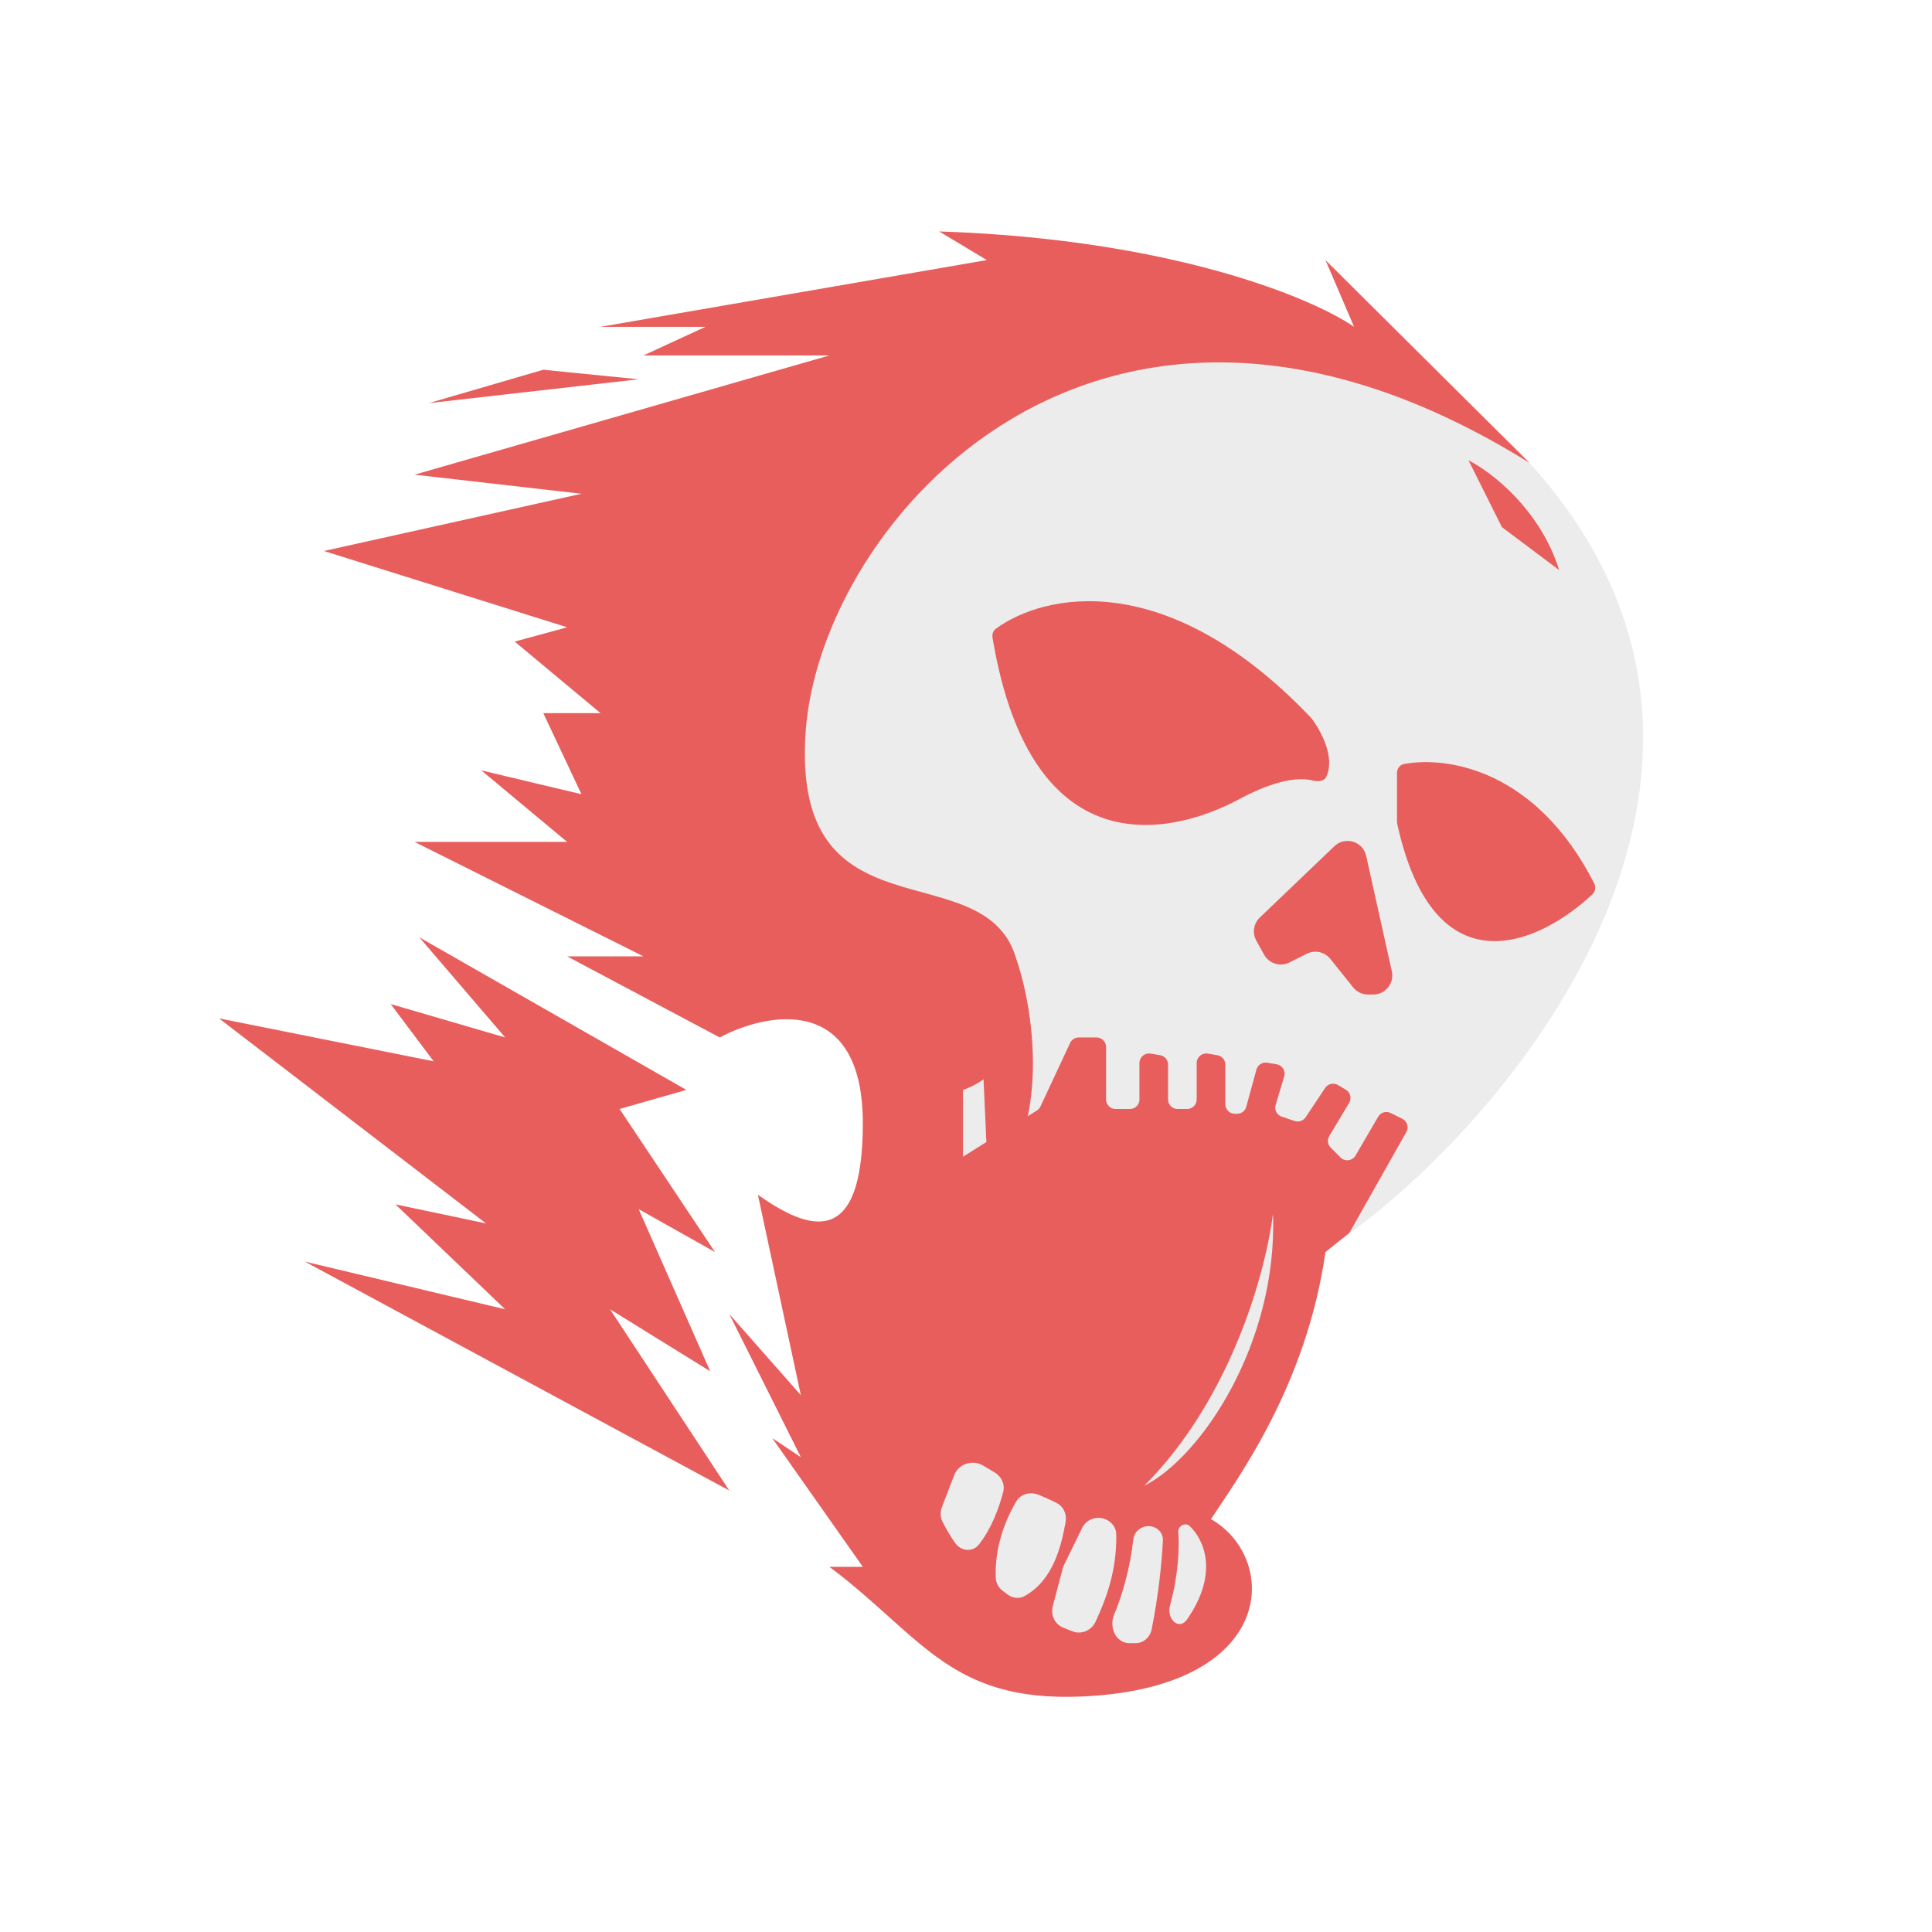
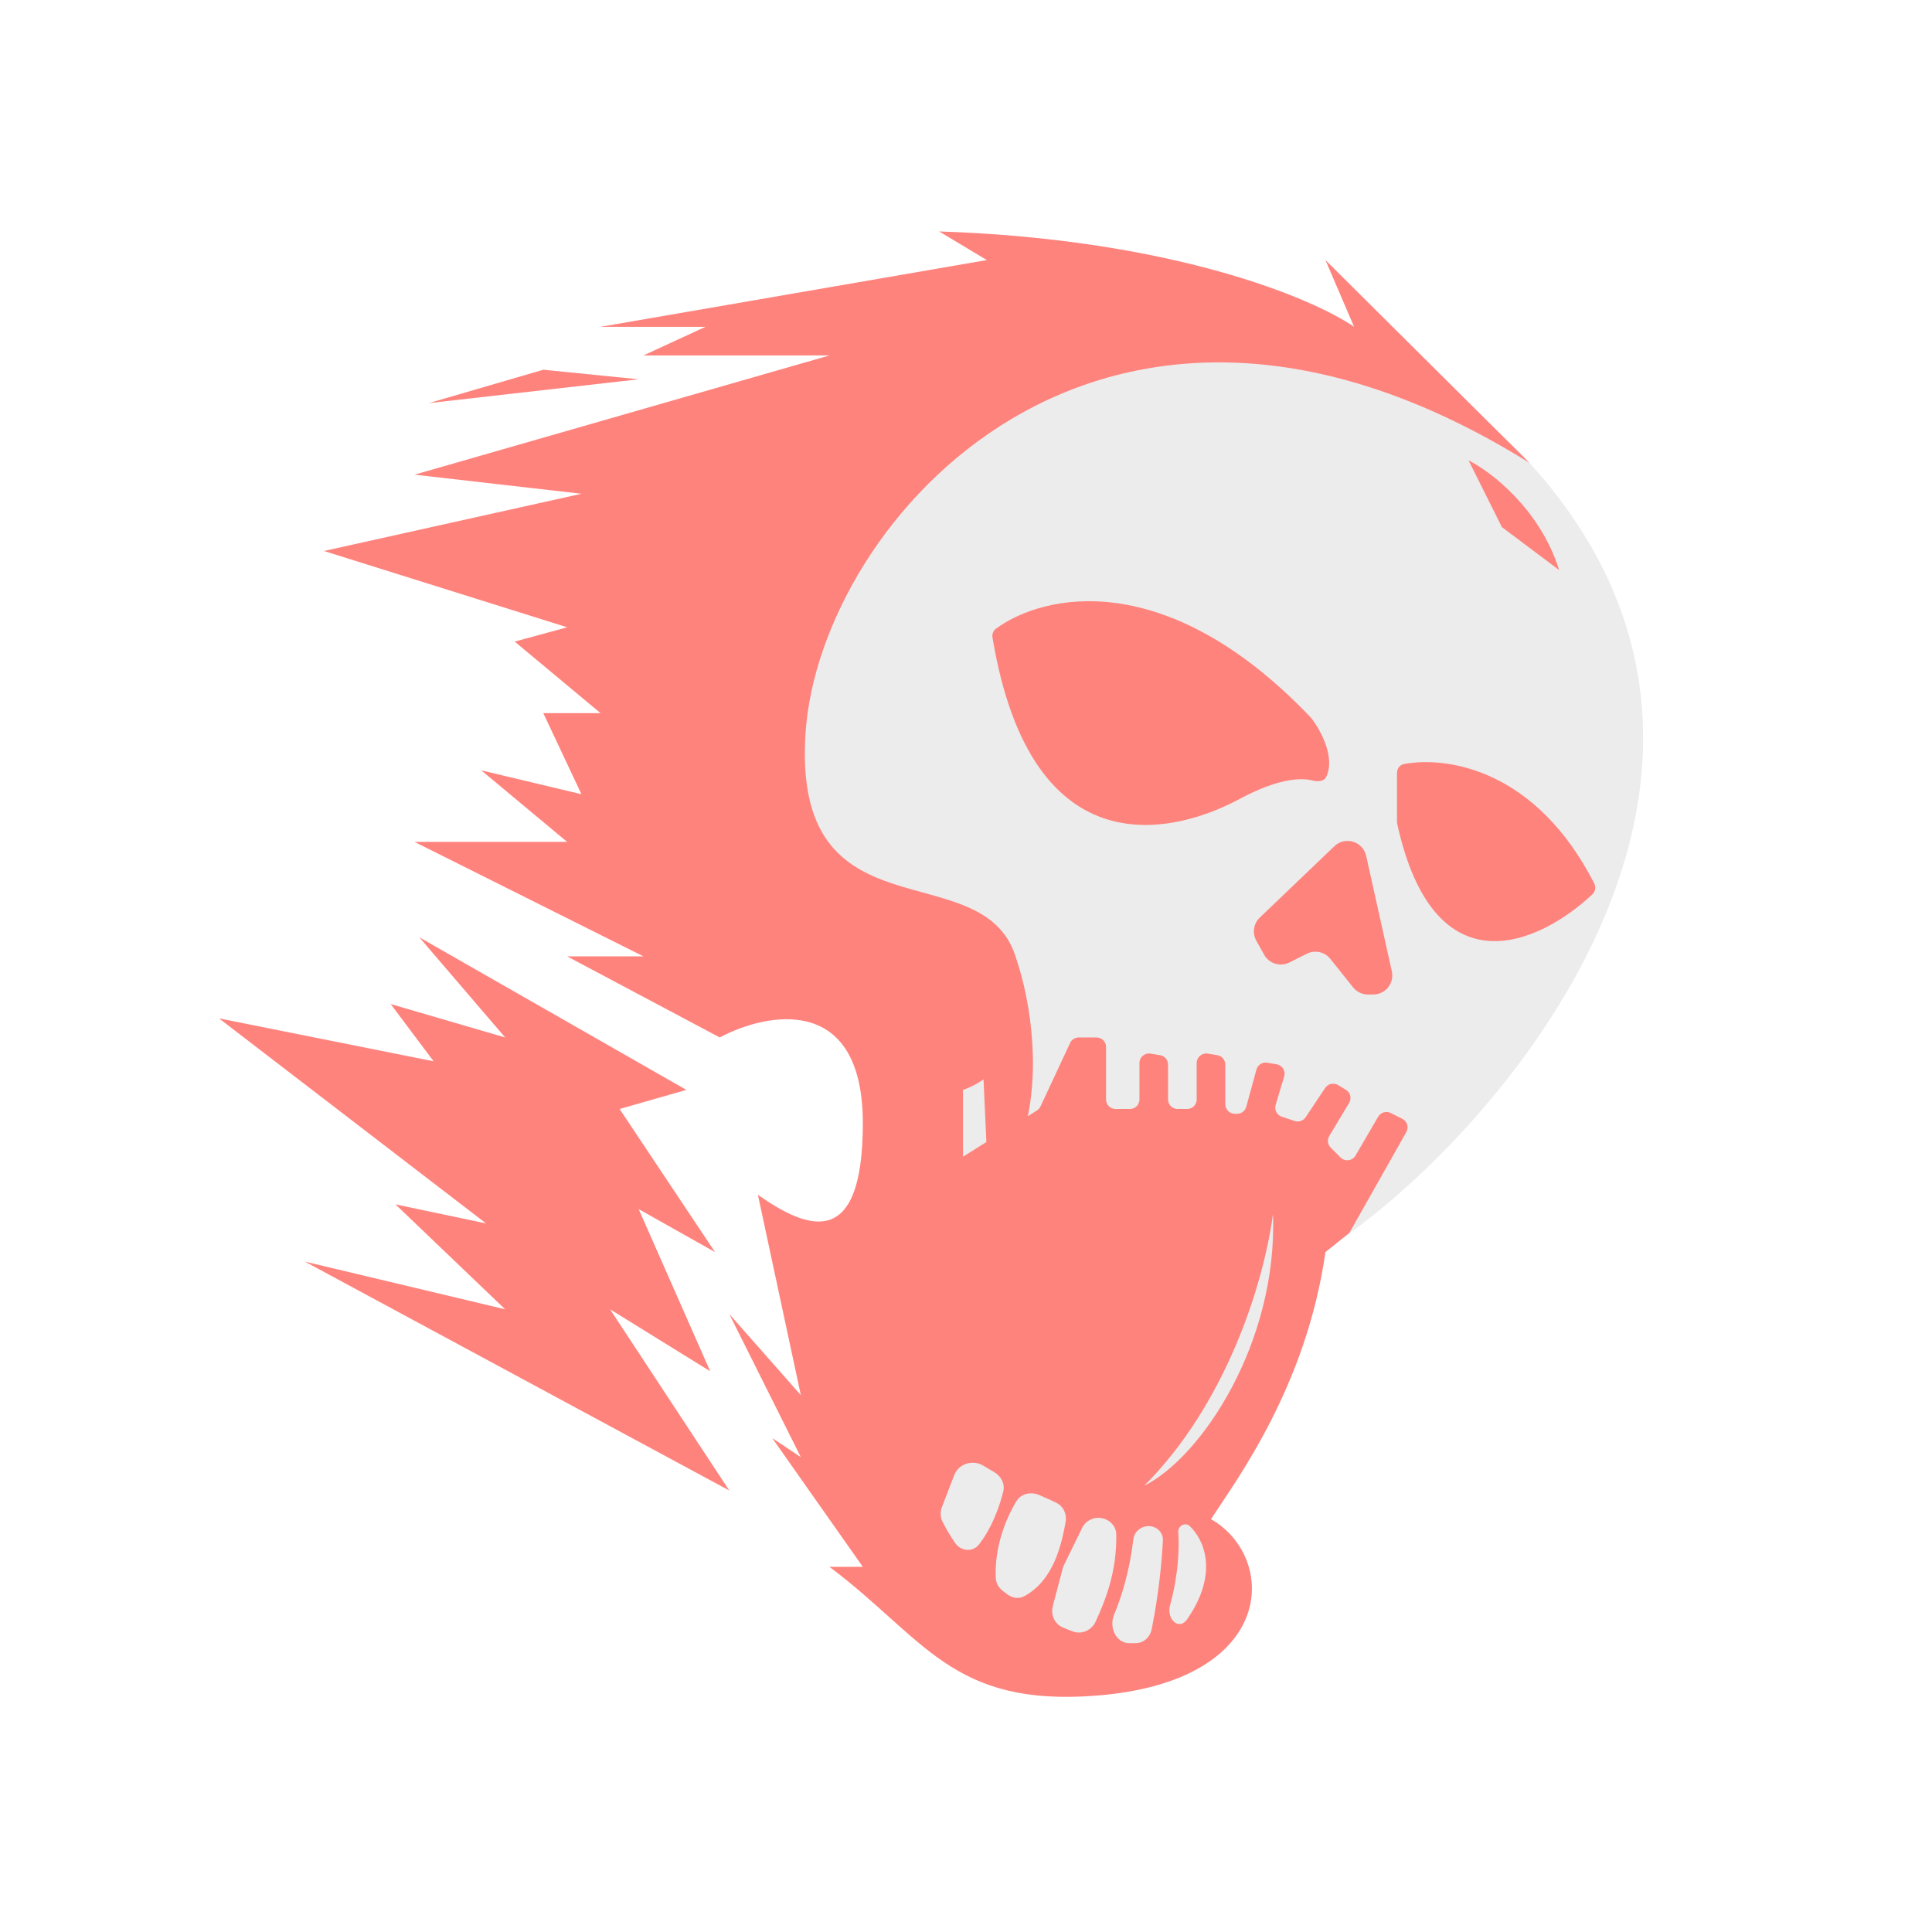
- <svg xmlns="http://www.w3.org/2000/svg" width="192" height="192" viewBox="0 0 192 192" fill="none">
-   <path d="M125.5 126.5C131.5 129 186.5 84 152 46.001C141.917 34.896 125.3 29.9 96.5 41.5C67.7 53.1 71.5 79.667 77 91.5C93 97.1 95.333 111.167 94.5 117.5C118.1 108.7 123 120.333 125.5 126.5Z" fill="#ECECEC" />
-   <path d="M131.722 124.429C129.826 137.7 123.033 146.863 120.347 150.971C126.982 154.762 126.982 167.086 108.972 168.508C94.563 169.646 91.909 162.819 82.43 155.711H85.747L76.742 142.913L79.586 144.809L72.476 130.59L79.586 138.647L75.32 118.74C80.06 122.058 85.747 124.524 85.747 111.632C85.747 98.74 76.268 100.573 71.528 103.101L56.362 95.043H63.945L41.195 83.667H56.362L47.83 76.558L57.783 78.928L53.992 70.87H59.679L51.148 63.761L56.362 62.339L32.19 54.756L57.783 49.069L41.195 47.172L82.43 35.323H63.945L70.107 32.479H59.679L98.07 25.844L93.331 23C116.46 23.758 130.458 29.636 134.566 32.479L131.722 25.844L152 46C109.343 19.458 81.482 51.913 80.06 72.767C78.638 93.621 97.597 84.616 100.914 95.043C103.568 103.385 98.544 107.366 95.701 108.314V114.95L103.046 110.359C103.201 110.262 103.325 110.122 103.403 109.956L106.346 103.648C106.502 103.314 106.837 103.101 107.205 103.101H108.972C109.495 103.101 109.919 103.525 109.919 104.049V109.262C109.919 109.786 110.344 110.21 110.867 110.21H112.289C112.813 110.21 113.237 109.786 113.237 109.262V105.642C113.237 105.056 113.763 104.61 114.341 104.707L115.289 104.864C115.746 104.941 116.081 105.336 116.081 105.8V109.262C116.081 109.786 116.505 110.21 117.029 110.21H117.977C118.5 110.21 118.925 109.786 118.925 109.262V105.642C118.925 105.056 119.451 104.61 120.029 104.707L120.976 104.864C121.434 104.941 121.769 105.336 121.769 105.8V109.736C121.769 110.26 122.193 110.684 122.717 110.684H122.94C123.368 110.684 123.742 110.398 123.855 109.986L124.861 106.297C124.989 105.828 125.451 105.531 125.931 105.611L126.869 105.768C127.432 105.861 127.785 106.428 127.621 106.975L126.772 109.803C126.625 110.294 126.895 110.813 127.381 110.975L128.665 111.403C129.071 111.538 129.517 111.385 129.754 111.03L131.694 108.118C131.975 107.697 132.537 107.571 132.971 107.831L133.753 108.301C134.202 108.57 134.347 109.152 134.078 109.601L132.103 112.893C131.879 113.266 131.938 113.744 132.245 114.051L133.222 115.028C133.662 115.468 134.398 115.372 134.711 114.836L136.962 110.978C137.213 110.546 137.757 110.384 138.204 110.608L139.361 111.186C139.846 111.429 140.029 112.028 139.762 112.5L134.092 122.533L131.722 124.429Z" fill="#E85E5C" />
-   <path d="M101.862 112.104C104.137 103.763 100.914 93.146 99.492 92.672L97.123 93.62L98.07 114.474L101.862 112.104Z" fill="#E85E5C" />
-   <path d="M126.508 120.637C125.56 127.746 121.769 139.595 113.711 147.653C119.399 144.809 126.982 133.434 126.508 120.637Z" fill="#ECECEC" />
-   <path d="M128.132 95.653L129.877 94.78C130.677 94.38 131.647 94.593 132.205 95.291L134.47 98.123C134.83 98.572 135.375 98.834 135.951 98.834H136.468C137.681 98.834 138.582 97.711 138.319 96.527L135.769 85.056C135.449 83.614 133.676 83.076 132.608 84.097L125.196 91.187C124.573 91.783 124.43 92.724 124.849 93.478L125.627 94.878C126.12 95.765 127.224 96.106 128.132 95.653Z" fill="#E85E5C" />
-   <path d="M138.831 76.811V81.67C138.831 81.737 138.839 81.808 138.854 81.875C142.549 98.655 153.018 93.785 158.253 88.876C158.548 88.6 158.618 88.157 158.435 87.797C152.682 76.514 143.892 75.124 139.537 75.925C139.116 76.003 138.831 76.382 138.831 76.811Z" fill="#E85E5C" />
-   <path d="M123.191 79.4C126.881 77.413 129.208 77.25 130.409 77.559C130.916 77.689 131.569 77.682 131.796 77.21C132.721 75.285 131.268 72.587 130.3 71.342C115.964 56.271 103.737 58.988 98.972 62.479C98.702 62.677 98.578 63.028 98.633 63.359C102.56 86.918 117.076 82.693 123.191 79.4Z" fill="#E85E5C" />
-   <path d="M117.977 160.923C121.212 156.25 119.591 152.912 118.203 151.635C118.064 151.507 117.872 151.465 117.687 151.498C117.328 151.56 117.071 151.89 117.097 152.252C117.21 153.808 117.112 156.51 116.28 159.535C115.903 160.906 117.168 162.092 117.977 160.923Z" fill="#ECECEC" />
-   <path d="M94.828 146.603L93.607 149.776C93.43 150.237 93.435 150.752 93.653 151.195C94.013 151.929 94.437 152.642 94.914 153.332C95.488 154.161 96.653 154.288 97.279 153.497C98.533 151.916 99.304 149.815 99.7 148.25C99.895 147.478 99.499 146.703 98.81 146.304C98.436 146.087 98.076 145.873 97.735 145.664C96.683 145.019 95.271 145.451 94.828 146.603Z" fill="#ECECEC" />
-   <path d="M98.958 156.816C98.829 153.742 99.932 150.992 101 149.201C101.458 148.433 102.437 148.215 103.259 148.569C103.863 148.829 104.446 149.075 105.033 149.379C105.716 149.732 106.037 150.514 105.898 151.27C105.464 153.629 104.684 157.042 101.803 158.624C101.267 158.919 100.615 158.821 100.124 158.454C99.963 158.334 99.799 158.21 99.643 158.09C99.241 157.783 98.979 157.322 98.958 156.816Z" fill="#ECECEC" />
-   <path d="M105.642 161.747C105.97 161.885 106.298 162.014 106.625 162.134C107.516 162.462 108.494 162.005 108.888 161.141C109.847 159.041 110.996 156.241 110.934 152.474C110.921 151.715 110.365 151.094 109.629 150.903C108.805 150.688 107.925 151.06 107.551 151.825L105.736 155.541C105.681 155.653 105.638 155.77 105.606 155.89L104.627 159.606C104.397 160.478 104.81 161.399 105.642 161.747Z" fill="#ECECEC" />
-   <path d="M112.631 152.978C112.273 156.063 111.478 158.641 110.717 160.469C110.201 161.708 110.88 163.271 112.221 163.299C112.462 163.304 112.699 163.302 112.932 163.292C113.695 163.261 114.298 162.675 114.449 161.926C115.165 158.376 115.468 155.106 115.567 153.086C115.605 152.322 114.994 151.712 114.23 151.668C113.443 151.621 112.722 152.194 112.631 152.978Z" fill="#ECECEC" />
-   <path d="M42.617 40.062L53.992 36.744L63.471 37.692L42.617 40.062Z" fill="#E85E5C" />
-   <path d="M154.946 56.651C153.05 50.584 148.153 46.856 145.941 45.75L149.258 52.386L154.946 56.651Z" fill="#E85E5C" />
-   <path d="M38.825 99.782L50.2 103.1L41.669 93.147L68.211 108.313L61.575 110.209L71.055 124.428L63.471 120.162L70.581 136.277L60.627 130.116L72.476 148.126L30.294 125.376L50.2 130.116L39.299 119.688L48.304 121.584L21.762 101.204L43.091 105.47L38.825 99.782Z" fill="#E85E5C" />
+ <svg xmlns="http://www.w3.org/2000/svg" width="192" height="192" viewBox="0 0 192 192" fill="none" version="1.1" id="svg32" xml:space="preserve">
+   <defs id="defs36" />
+   <path d="M125.5 126.5C131.5 129 186.5 84 152 46.001C141.917 34.896 125.3 29.9 96.5 41.5C67.7 53.1 71.5 79.667 77 91.5C93 97.1 95.333 111.167 94.5 117.5C118.1 108.7 123 120.333 125.5 126.5Z" fill="#ECECEC" id="path2" />
+   <path d="M131.722 124.429C129.826 137.7 123.033 146.863 120.347 150.971C126.982 154.762 126.982 167.086 108.972 168.508C94.563 169.646 91.909 162.819 82.43 155.711H85.747L76.742 142.913L79.586 144.809L72.476 130.59L79.586 138.647L75.32 118.74C80.06 122.058 85.747 124.524 85.747 111.632C85.747 98.74 76.268 100.573 71.528 103.101L56.362 95.043H63.945L41.195 83.667H56.362L47.83 76.558L57.783 78.928L53.992 70.87H59.679L51.148 63.761L56.362 62.339L32.19 54.756L57.783 49.069L41.195 47.172L82.43 35.323H63.945L70.107 32.479H59.679L98.07 25.844L93.331 23C116.46 23.758 130.458 29.636 134.566 32.479L131.722 25.844L152 46C109.343 19.458 81.482 51.913 80.06 72.767C78.638 93.621 97.597 84.616 100.914 95.043C103.568 103.385 98.544 107.366 95.701 108.314V114.95L103.046 110.359C103.201 110.262 103.325 110.122 103.403 109.956L106.346 103.648C106.502 103.314 106.837 103.101 107.205 103.101H108.972C109.495 103.101 109.919 103.525 109.919 104.049V109.262C109.919 109.786 110.344 110.21 110.867 110.21H112.289C112.813 110.21 113.237 109.786 113.237 109.262V105.642C113.237 105.056 113.763 104.61 114.341 104.707L115.289 104.864C115.746 104.941 116.081 105.336 116.081 105.8V109.262C116.081 109.786 116.505 110.21 117.029 110.21H117.977C118.5 110.21 118.925 109.786 118.925 109.262V105.642C118.925 105.056 119.451 104.61 120.029 104.707L120.976 104.864C121.434 104.941 121.769 105.336 121.769 105.8V109.736C121.769 110.26 122.193 110.684 122.717 110.684H122.94C123.368 110.684 123.742 110.398 123.855 109.986L124.861 106.297C124.989 105.828 125.451 105.531 125.931 105.611L126.869 105.768C127.432 105.861 127.785 106.428 127.621 106.975L126.772 109.803C126.625 110.294 126.895 110.813 127.381 110.975L128.665 111.403C129.071 111.538 129.517 111.385 129.754 111.03L131.694 108.118C131.975 107.697 132.537 107.571 132.971 107.831L133.753 108.301C134.202 108.57 134.347 109.152 134.078 109.601L132.103 112.893C131.879 113.266 131.938 113.744 132.245 114.051L133.222 115.028C133.662 115.468 134.398 115.372 134.711 114.836L136.962 110.978C137.213 110.546 137.757 110.384 138.204 110.608L139.361 111.186C139.846 111.429 140.029 112.028 139.762 112.5L134.092 122.533L131.722 124.429Z" fill="#E85E5C" id="path4" style="fill:#ff837d;fill-opacity:1" />
+   <path d="M101.862 112.104C104.137 103.763 100.914 93.146 99.492 92.672L97.123 93.62L98.07 114.474L101.862 112.104Z" fill="#E85E5C" id="path6" style="fill:#ff837d;fill-opacity:1" />
+   <path d="M126.508 120.637C125.56 127.746 121.769 139.595 113.711 147.653C119.399 144.809 126.982 133.434 126.508 120.637Z" fill="#ECECEC" id="path8" />
+   <path d="M128.132 95.653L129.877 94.78C130.677 94.38 131.647 94.593 132.205 95.291L134.47 98.123C134.83 98.572 135.375 98.834 135.951 98.834H136.468C137.681 98.834 138.582 97.711 138.319 96.527L135.769 85.056C135.449 83.614 133.676 83.076 132.608 84.097L125.196 91.187C124.573 91.783 124.43 92.724 124.849 93.478L125.627 94.878C126.12 95.765 127.224 96.106 128.132 95.653Z" fill="#E85E5C" id="path10" style="fill:#ff837d;fill-opacity:1" />
+   <path d="M138.831 76.811V81.67C138.831 81.737 138.839 81.808 138.854 81.875C142.549 98.655 153.018 93.785 158.253 88.876C158.548 88.6 158.618 88.157 158.435 87.797C152.682 76.514 143.892 75.124 139.537 75.925C139.116 76.003 138.831 76.382 138.831 76.811Z" fill="#E85E5C" id="path12" style="fill:#ff837d;fill-opacity:1" />
+   <path d="M123.191 79.4C126.881 77.413 129.208 77.25 130.409 77.559C130.916 77.689 131.569 77.682 131.796 77.21C132.721 75.285 131.268 72.587 130.3 71.342C115.964 56.271 103.737 58.988 98.972 62.479C98.702 62.677 98.578 63.028 98.633 63.359C102.56 86.918 117.076 82.693 123.191 79.4Z" fill="#E85E5C" id="path14" style="fill:#ff837d;fill-opacity:1" />
+   <path d="M117.977 160.923C121.212 156.25 119.591 152.912 118.203 151.635C118.064 151.507 117.872 151.465 117.687 151.498C117.328 151.56 117.071 151.89 117.097 152.252C117.21 153.808 117.112 156.51 116.28 159.535C115.903 160.906 117.168 162.092 117.977 160.923Z" fill="#ECECEC" id="path16" />
+   <path d="M94.828 146.603L93.607 149.776C93.43 150.237 93.435 150.752 93.653 151.195C94.013 151.929 94.437 152.642 94.914 153.332C95.488 154.161 96.653 154.288 97.279 153.497C98.533 151.916 99.304 149.815 99.7 148.25C99.895 147.478 99.499 146.703 98.81 146.304C98.436 146.087 98.076 145.873 97.735 145.664C96.683 145.019 95.271 145.451 94.828 146.603Z" fill="#ECECEC" id="path18" />
+   <path d="M98.958 156.816C98.829 153.742 99.932 150.992 101 149.201C101.458 148.433 102.437 148.215 103.259 148.569C103.863 148.829 104.446 149.075 105.033 149.379C105.716 149.732 106.037 150.514 105.898 151.27C105.464 153.629 104.684 157.042 101.803 158.624C101.267 158.919 100.615 158.821 100.124 158.454C99.963 158.334 99.799 158.21 99.643 158.09C99.241 157.783 98.979 157.322 98.958 156.816Z" fill="#ECECEC" id="path20" />
+   <path d="M105.642 161.747C105.97 161.885 106.298 162.014 106.625 162.134C107.516 162.462 108.494 162.005 108.888 161.141C109.847 159.041 110.996 156.241 110.934 152.474C110.921 151.715 110.365 151.094 109.629 150.903C108.805 150.688 107.925 151.06 107.551 151.825L105.736 155.541C105.681 155.653 105.638 155.77 105.606 155.89L104.627 159.606C104.397 160.478 104.81 161.399 105.642 161.747Z" fill="#ECECEC" id="path22" />
+   <path d="M112.631 152.978C112.273 156.063 111.478 158.641 110.717 160.469C110.201 161.708 110.88 163.271 112.221 163.299C112.462 163.304 112.699 163.302 112.932 163.292C113.695 163.261 114.298 162.675 114.449 161.926C115.165 158.376 115.468 155.106 115.567 153.086C115.605 152.322 114.994 151.712 114.23 151.668C113.443 151.621 112.722 152.194 112.631 152.978Z" fill="#ECECEC" id="path24" />
+   <path d="M42.617 40.062L53.992 36.744L63.471 37.692L42.617 40.062Z" fill="#E85E5C" id="path26" style="fill:#ff837d;fill-opacity:1" />
+   <path d="M154.946 56.651C153.05 50.584 148.153 46.856 145.941 45.75L149.258 52.386L154.946 56.651Z" fill="#E85E5C" id="path28" style="fill:#ff837d;fill-opacity:1" />
+   <path d="M38.825 99.782L50.2 103.1L41.669 93.147L68.211 108.313L61.575 110.209L71.055 124.428L63.471 120.162L70.581 136.277L60.627 130.116L72.476 148.126L30.294 125.376L50.2 130.116L39.299 119.688L48.304 121.584L21.762 101.204L43.091 105.47L38.825 99.782Z" fill="#E85E5C" id="path30" style="fill:#ff837d;fill-opacity:1" />
+   <path d="m 133.041,-91.35 c 6,2.5 61,-42.5 26.5,-80.499 -10.083,-11.105 -26.7,-16.101 -55.5,-4.501 -28.8,11.6 -25,38.167 -19.5,50 16,5.6 18.333,19.667 17.5,26 23.6,-8.8 28.5,2.833 31,9 z" fill="#ececec" id="path2-6" />
+   <path d="m 139.263,-93.421 c -1.896,13.271 -8.689,22.434 -11.375,26.542 6.635,3.791 6.635,16.115 -11.375,17.537 -14.409,1.138 -17.063,-5.689 -26.542,-12.797 h 3.318 l -9.005,-12.798 2.844,1.896 -7.109,-14.219 7.109,8.057 -4.266,-19.907 c 4.74,3.318 10.427,5.784 10.427,-7.108 0,-12.892 -9.479,-11.059 -14.219,-8.531 l -15.167,-8.058 h 7.583 l -22.75,-11.376 h 15.167 l -8.531,-7.109 9.953,2.37 -3.792,-8.057 h 5.688 l -8.531,-7.109 5.214,-1.422 -24.172,-7.583 25.594,-5.687 -16.589,-1.897 41.235,-11.849 h -18.485 l 6.162,-2.844 h -10.427 l 38.391,-6.636 -4.74,-2.844 c 23.129,0.758 37.127,6.636 41.235,9.479 l -2.844,-6.636 20.278,20.156 c -42.657,-26.542 -70.518,5.913 -71.94,26.767 -1.422,20.854 17.537,11.849 20.854,22.276 2.654,8.342 -2.37,12.323 -5.213,13.271 v 6.636 l 7.345,-4.591 c 0.155,-0.097 0.279,-0.237 0.357,-0.403 l 2.943,-6.308 c 0.156,-0.334 0.491,-0.547 0.859,-0.547 h 1.767 c 0.523,0 0.947,0.424 0.947,0.948 v 5.213 c 0,0.524 0.425,0.948 0.948,0.948 h 1.422 c 0.524,0 0.948,-0.424 0.948,-0.948 v -3.62 c 0,-0.586 0.526,-1.032 1.104,-0.935 l 0.948,0.157 c 0.457,0.077 0.792,0.472 0.792,0.936 v 3.462 c 0,0.524 0.424,0.948 0.948,0.948 h 0.948 c 0.523,0 0.948,-0.424 0.948,-0.948 v -3.62 c 0,-0.586 0.526,-1.032 1.104,-0.935 l 0.947,0.157 c 0.458,0.077 0.793,0.472 0.793,0.936 v 3.936 c 0,0.524 0.424,0.948 0.948,0.948 h 0.223 c 0.428,0 0.802,-0.286 0.915,-0.698 l 1.006,-3.689 c 0.128,-0.469 0.59,-0.766 1.07,-0.686 l 0.938,0.157 c 0.563,0.093 0.916,0.66 0.752,1.207 l -0.849,2.828 c -0.147,0.491 0.123,1.01 0.609,1.172 l 1.284,0.428 c 0.406,0.135 0.852,-0.018 1.089,-0.373 l 1.94,-2.912 c 0.281,-0.421 0.843,-0.547 1.277,-0.287 l 0.782,0.47 c 0.449,0.269 0.594,0.851 0.325,1.3 l -1.975,3.292 c -0.224,0.373 -0.165,0.851 0.142,1.158 l 0.977,0.977 c 0.44,0.44 1.176,0.344 1.489,-0.192 l 2.251,-3.858 c 0.251,-0.432 0.795,-0.594 1.242,-0.37 l 1.157,0.578 c 0.485,0.243 0.668,0.842 0.401,1.314 l -5.67,10.033 z" fill="#e85e5c" id="path4-0" />
+   <path d="m 109.403,-105.746 c 2.275,-8.341 -0.948,-18.958 -2.37,-19.432 l -2.37,0.948 0.948,20.854 z" fill="#e85e5c" id="path6-6" />
+   <path d="m 134.049,-97.213 c -0.948,7.109 -4.739,18.958 -12.797,27.016 5.688,-2.844 13.271,-14.219 12.797,-27.016 z" fill="#ececec" id="path8-2" />
+   <path d="m 135.673,-122.198 1.745,-0.873 c 0.8,-0.4 1.77,-0.187 2.328,0.511 l 2.265,2.831 c 0.36,0.45 0.905,0.712 1.481,0.712 h 0.517 c 1.213,0 2.114,-1.123 1.851,-2.307 l -2.55,-11.471 c -0.32,-1.442 -2.093,-1.98 -3.161,-0.959 l -7.412,7.09 c -0.623,0.596 -0.766,1.537 -0.347,2.291 l 0.778,1.4 c 0.493,0.887 1.597,1.229 2.505,0.775 z" fill="#e85e5c" id="path10-6" />
+   <path d="m 146.372,-141.04 v 4.859 c 0,0.068 0.008,0.139 0.023,0.205 3.695,16.781 14.164,11.911 19.399,7.002 0.295,-0.276 0.365,-0.719 0.182,-1.079 -5.753,-11.284 -14.543,-12.674 -18.898,-11.872 -0.421,0.078 -0.706,0.456 -0.706,0.885 z" fill="#e85e5c" id="path12-1" />
+   <path d="m 130.732,-138.45 c 3.69,-1.987 6.017,-2.15 7.218,-1.841 0.507,0.13 1.16,0.122 1.387,-0.349 0.925,-1.925 -0.528,-4.623 -1.496,-5.868 -14.336,-15.071 -26.563,-12.354 -31.328,-8.863 -0.271,0.199 -0.394,0.549 -0.339,0.881 3.927,23.558 18.443,19.333 24.558,16.041 z" fill="#e85e5c" id="path14-8" />
+   <path d="m 125.518,-56.927 c 3.235,-4.673 1.614,-8.011 0.226,-9.288 -0.139,-0.128 -0.331,-0.17 -0.516,-0.137 -0.359,0.062 -0.616,0.392 -0.59,0.754 0.113,1.556 0.015,4.258 -0.817,7.283 -0.377,1.371 0.888,2.557 1.697,1.388 z" fill="#ececec" id="path16-7" />
+   <path d="m 102.369,-71.247 -1.221,3.173 c -0.177,0.461 -0.173,0.976 0.045,1.419 0.36,0.734 0.784,1.447 1.261,2.137 0.574,0.829 1.739,0.956 2.365,0.165 1.253,-1.581 2.025,-3.682 2.42,-5.247 0.195,-0.772 -0.201,-1.547 -0.89,-1.946 -0.375,-0.217 -0.734,-0.431 -1.075,-0.64 -1.052,-0.645 -2.464,-0.213 -2.907,0.939 z" fill="#ececec" id="path18-9" />
+   <path d="m 106.499,-61.034 c -0.129,-3.074 0.973,-5.824 2.042,-7.615 0.458,-0.768 1.437,-0.986 2.259,-0.632 0.604,0.26 1.187,0.506 1.774,0.81 0.683,0.353 1.004,1.135 0.865,1.891 -0.434,2.359 -1.214,5.772 -4.095,7.354 -0.536,0.295 -1.188,0.197 -1.679,-0.17 -0.161,-0.12 -0.325,-0.244 -0.481,-0.364 -0.402,-0.307 -0.664,-0.768 -0.685,-1.274 z" fill="#ececec" id="path20-2" />
+   <path d="m 113.183,-56.103 c 0.328,0.138 0.656,0.267 0.983,0.387 0.891,0.328 1.869,-0.129 2.263,-0.993 0.959,-2.1 2.108,-4.9 2.046,-8.667 -0.013,-0.759 -0.569,-1.38 -1.305,-1.571 -0.824,-0.215 -1.704,0.157 -2.078,0.922 l -1.815,3.716 c -0.055,0.112 -0.098,0.229 -0.13,0.349 l -0.979,3.716 c -0.23,0.872 0.183,1.793 1.015,2.141 z" fill="#ececec" id="path22-0" />
+   <path d="m 120.172,-64.872 c -0.358,3.085 -1.153,5.663 -1.914,7.491 -0.516,1.239 0.163,2.802 1.504,2.83 0.241,0.005 0.478,0.003 0.711,-0.007 0.763,-0.031 1.366,-0.617 1.517,-1.366 0.716,-3.55 1.019,-6.82 1.118,-8.84 0.038,-0.764 -0.573,-1.374 -1.337,-1.418 -0.787,-0.047 -1.508,0.526 -1.599,1.31 z" fill="#ececec" id="path24-2" />
+   <path d="m 50.157,-177.788 11.375,-3.318 9.479,0.948 z" fill="#e85e5c" id="path26-3" />
+   <path d="m 162.487,-161.199 c -1.896,-6.067 -6.793,-9.795 -9.005,-10.901 l 3.317,6.636 z" fill="#e85e5c" id="path28-7" />
+   <path d="m 46.366,-118.068 11.375,3.318 -8.531,-9.954 26.542,15.166 -6.636,1.896 9.479,14.219 -7.583,-4.266 7.109,16.115 -9.953,-6.161 11.849,18.01 -42.183,-22.75 19.906,4.74 -10.901,-10.428 9.005,1.896 -26.542,-20.38 21.328,4.266 z" fill="#e85e5c" id="path30-5" />
</svg>
